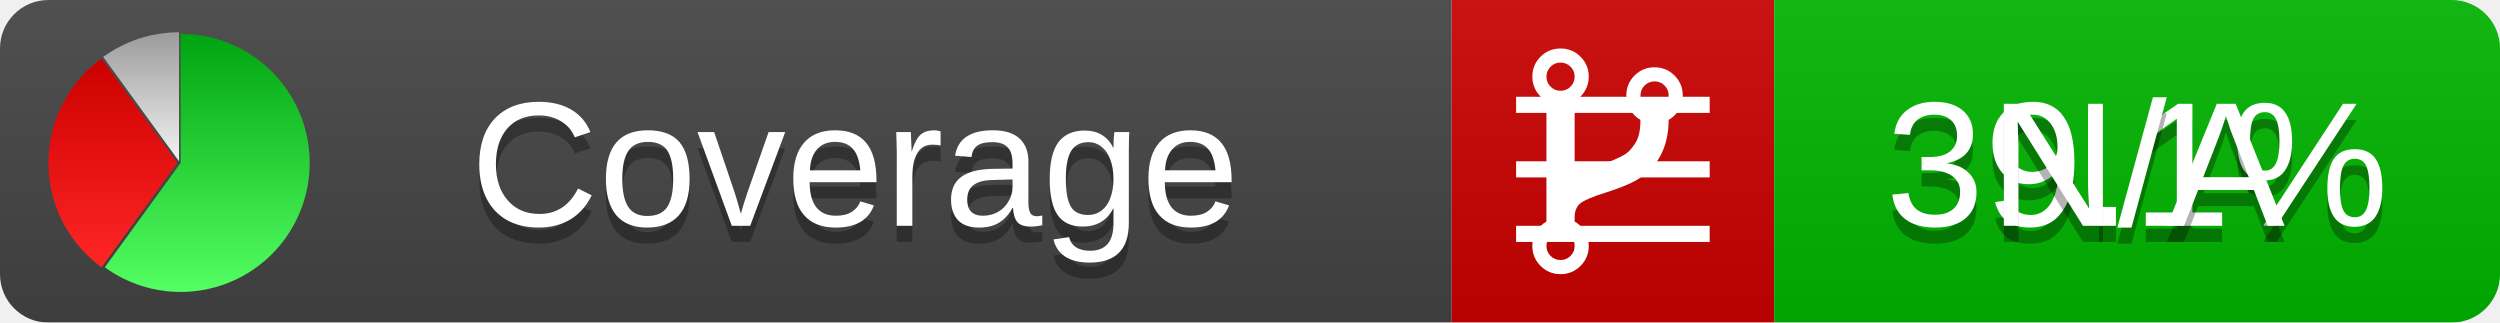
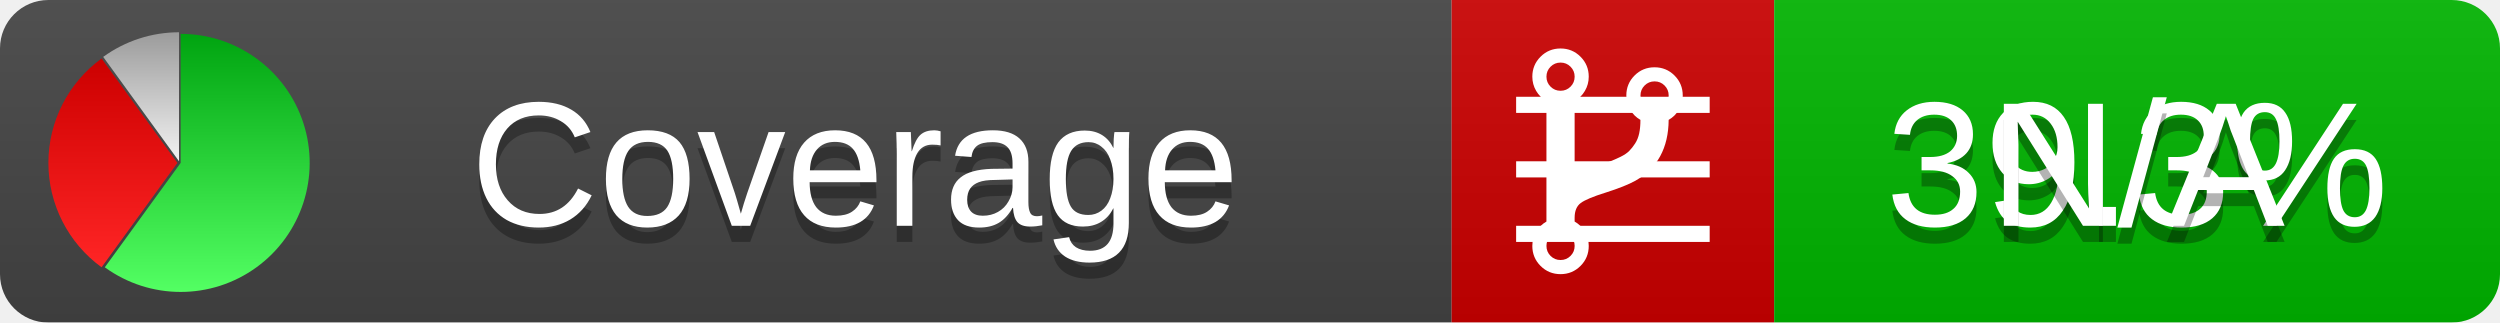
<svg xmlns="http://www.w3.org/2000/svg" xmlns:xlink="http://www.w3.org/1999/xlink" width="155" height="20">
  <style type="text/css">
          
            @keyframes fadeout {
              0 % { visibility: visible; opacity: 1; }
              40% { visibility: visible; opacity: 1; }
              50% { visibility: hidden; opacity: 0; }
              90% { visibility: hidden; opacity: 0; }
              100% { visibility: visible; opacity: 1; }
            }
            @keyframes fadein {
              0% { visibility: hidden; opacity: 0; }
              40% { visibility: hidden; opacity: 0; }
              50% { visibility: visible; opacity: 1; }
              90% { visibility: visible; opacity: 1; }
              100% { visibility: hidden; opacity: 0; }
            }
            .linecoverage {
                animation-duration: 10s;
                animation-name: fadeout;
                animation-iteration-count: infinite;
            }
            .branchcoverage {
                animation-duration: 10s;
                animation-name: fadein;
                animation-iteration-count: infinite;
            }
          
    </style>
  <defs>
    <linearGradient id="gradient" x2="0" y2="100%">
      <stop offset="0" stop-color="#bbb" stop-opacity=".1" />
      <stop offset="1" stop-opacity=".1" />
    </linearGradient>
    <linearGradient id="green" x2="0" y2="100%">
      <stop offset="0" stop-color="#00A410" />
      <stop offset="1" stop-color="#53FF63" />
    </linearGradient>
    <linearGradient id="red" x2="0" y2="100%">
      <stop offset="0" stop-color="#C00" />
      <stop offset="1" stop-color="#FF2525" />
    </linearGradient>
    <linearGradient id="gray" x2="0" y2="100%">
      <stop offset="0" stop-color="#9B9B9B" />
      <stop offset="1" stop-color="#F3F3F3" />
    </linearGradient>
    <mask id="mask">
      <rect width="155" height="20" rx="3" fill="#fff" />
    </mask>
    <g id="icon">
      <path style="fill:url(#green);" d="M205,202.5 l0,-200 a200,200 0 1,1 -117.558,361.803 z" />
      <path style="fill:url(#red);" d="M200,202.5 l-117.558,161.803 a200,200 0 0,1 0,-323.607 z" />
      <path style="fill:url(#gray);" d="M202.5,200 l-117.558,-161.803 a200,200 0 0,1 117.558,-38.196 z" />
    </g>
  </defs>
  <g mask="url(#mask)">
    <rect x="0" y="0" width="90" height="20" fill="#444" />
    <rect x="90" y="0" width="20" height="20" fill="#c00" />
    <rect x="110" y="0" width="45" height="20" fill="#00B600" />
    <rect x="0" y="0" width="155" height="20" fill="url(#gradient)" />
  </g>
  <g>
    <path class="linecoverage" stroke="#fff" d="M94 6.5 h12 M94 10.5 h12 M94 14.5 h12" />
    <path class="branchcoverage" fill="#fff" d="m 97.628,15.247 q 0,-0.364 -0.255,-0.619 -0.255,-0.255 -0.619,-0.255 -0.364,0 -0.619,0.255 -0.255,0.255 -0.255,0.619 0,0.364 0.255,0.619 0.255,0.255 0.619,0.255 0.364,0 0.619,-0.255 0.255,-0.255 0.255,-0.619 z m 0,-10.493 q 0,-0.364 -0.255,-0.619 -0.255,-0.255 -0.619,-0.255 -0.364,0 -0.619,0.255 -0.255,0.255 -0.255,0.619 0,0.364 0.255,0.619 0.255,0.255 0.619,0.255 0.364,0 0.619,-0.255 0.255,-0.255 0.255,-0.619 z m 5.83,1.166 q 0,-0.364 -0.255,-0.619 -0.255,-0.255 -0.619,-0.255 -0.364,0 -0.619,0.255 -0.255,0.255 -0.255,0.619 0,0.364 0.255,0.619 0.255,0.255 0.619,0.255 0.364,0 0.619,-0.255 0.255,-0.255 0.255,-0.619 z m 0.874,0 q 0,0.474 -0.237,0.879 -0.237,0.405 -0.638,0.633 -0.018,2.614 -2.059,3.771 -0.619,0.346 -1.849,0.738 -1.166,0.364 -1.544,0.647 -0.378,0.282 -0.378,0.911 l 0,0.237 q 0.401,0.228 0.638,0.633 0.237,0.405 0.237,0.879 0,0.729 -0.51,1.239 -0.51,0.51 -1.239,0.51 -0.729,0 -1.239,-0.51 -0.51,-0.51 -0.51,-1.239 0,-0.474 0.237,-0.879 0.237,-0.405 0.638,-0.633 l 0,-7.469 q -0.401,-0.228 -0.638,-0.633 -0.237,-0.405 -0.237,-0.879 0,-0.729 0.51,-1.239 0.51,-0.51 1.239,-0.51 0.729,0 1.239,0.51 0.51,0.51 0.51,1.239 0,0.474 -0.237,0.879 -0.237,0.405 -0.638,0.633 l 0,4.527 q 0.492,-0.237 1.403,-0.519 0.501,-0.155 0.797,-0.269 0.296,-0.114 0.642,-0.282 0.346,-0.169 0.537,-0.36 0.191,-0.191 0.369,-0.465 0.178,-0.273 0.255,-0.633 0.077,-0.36 0.077,-0.833 -0.401,-0.228 -0.638,-0.633 -0.237,-0.405 -0.237,-0.879 0,-0.729 0.51,-1.239 0.51,-0.51 1.239,-0.51 0.729,0 1.239,0.51 0.51,0.51 0.51,1.239 z" />
  </g>
  <g fill="#fff" text-anchor="middle" font-family="Verdana,Arial,Geneva,sans-serif" font-size="11">
    <a xlink:href="https://github.com/danielpalme/ReportGenerator" target="_top">
      <use xlink:href="#icon" transform="translate(3,2) scale(.04)" />
    </a>
    <text x="53" y="15" fill="#010101" fill-opacity=".3">Coverage</text>
    <text x="53" y="14" fill="#fff">Coverage</text>
-     <text class="linecoverage" x="132.5" y="15" fill="#010101" fill-opacity=".3">39.1%</text>
-     <text class="linecoverage" x="132.5" y="14">39.1%</text>
+     <text class="linecoverage" x="132.5" y="15" fill="#010101" fill-opacity=".3">39.3%</text>
+     <text class="linecoverage" x="132.5" y="14">39.3%</text>
    <text class="branchcoverage" x="132.5" y="15" fill="#010101" fill-opacity=".3">N/A</text>
    <text class="branchcoverage" x="132.5" y="14">N/A</text>
  </g>
  <g>
    <rect class="linecoverage" x="90" y="0" width="65" height="20" fill-opacity="0" />
    <rect class="branchcoverage" x="90" y="0" width="65" height="20" fill-opacity="0" />
  </g>
</svg>
